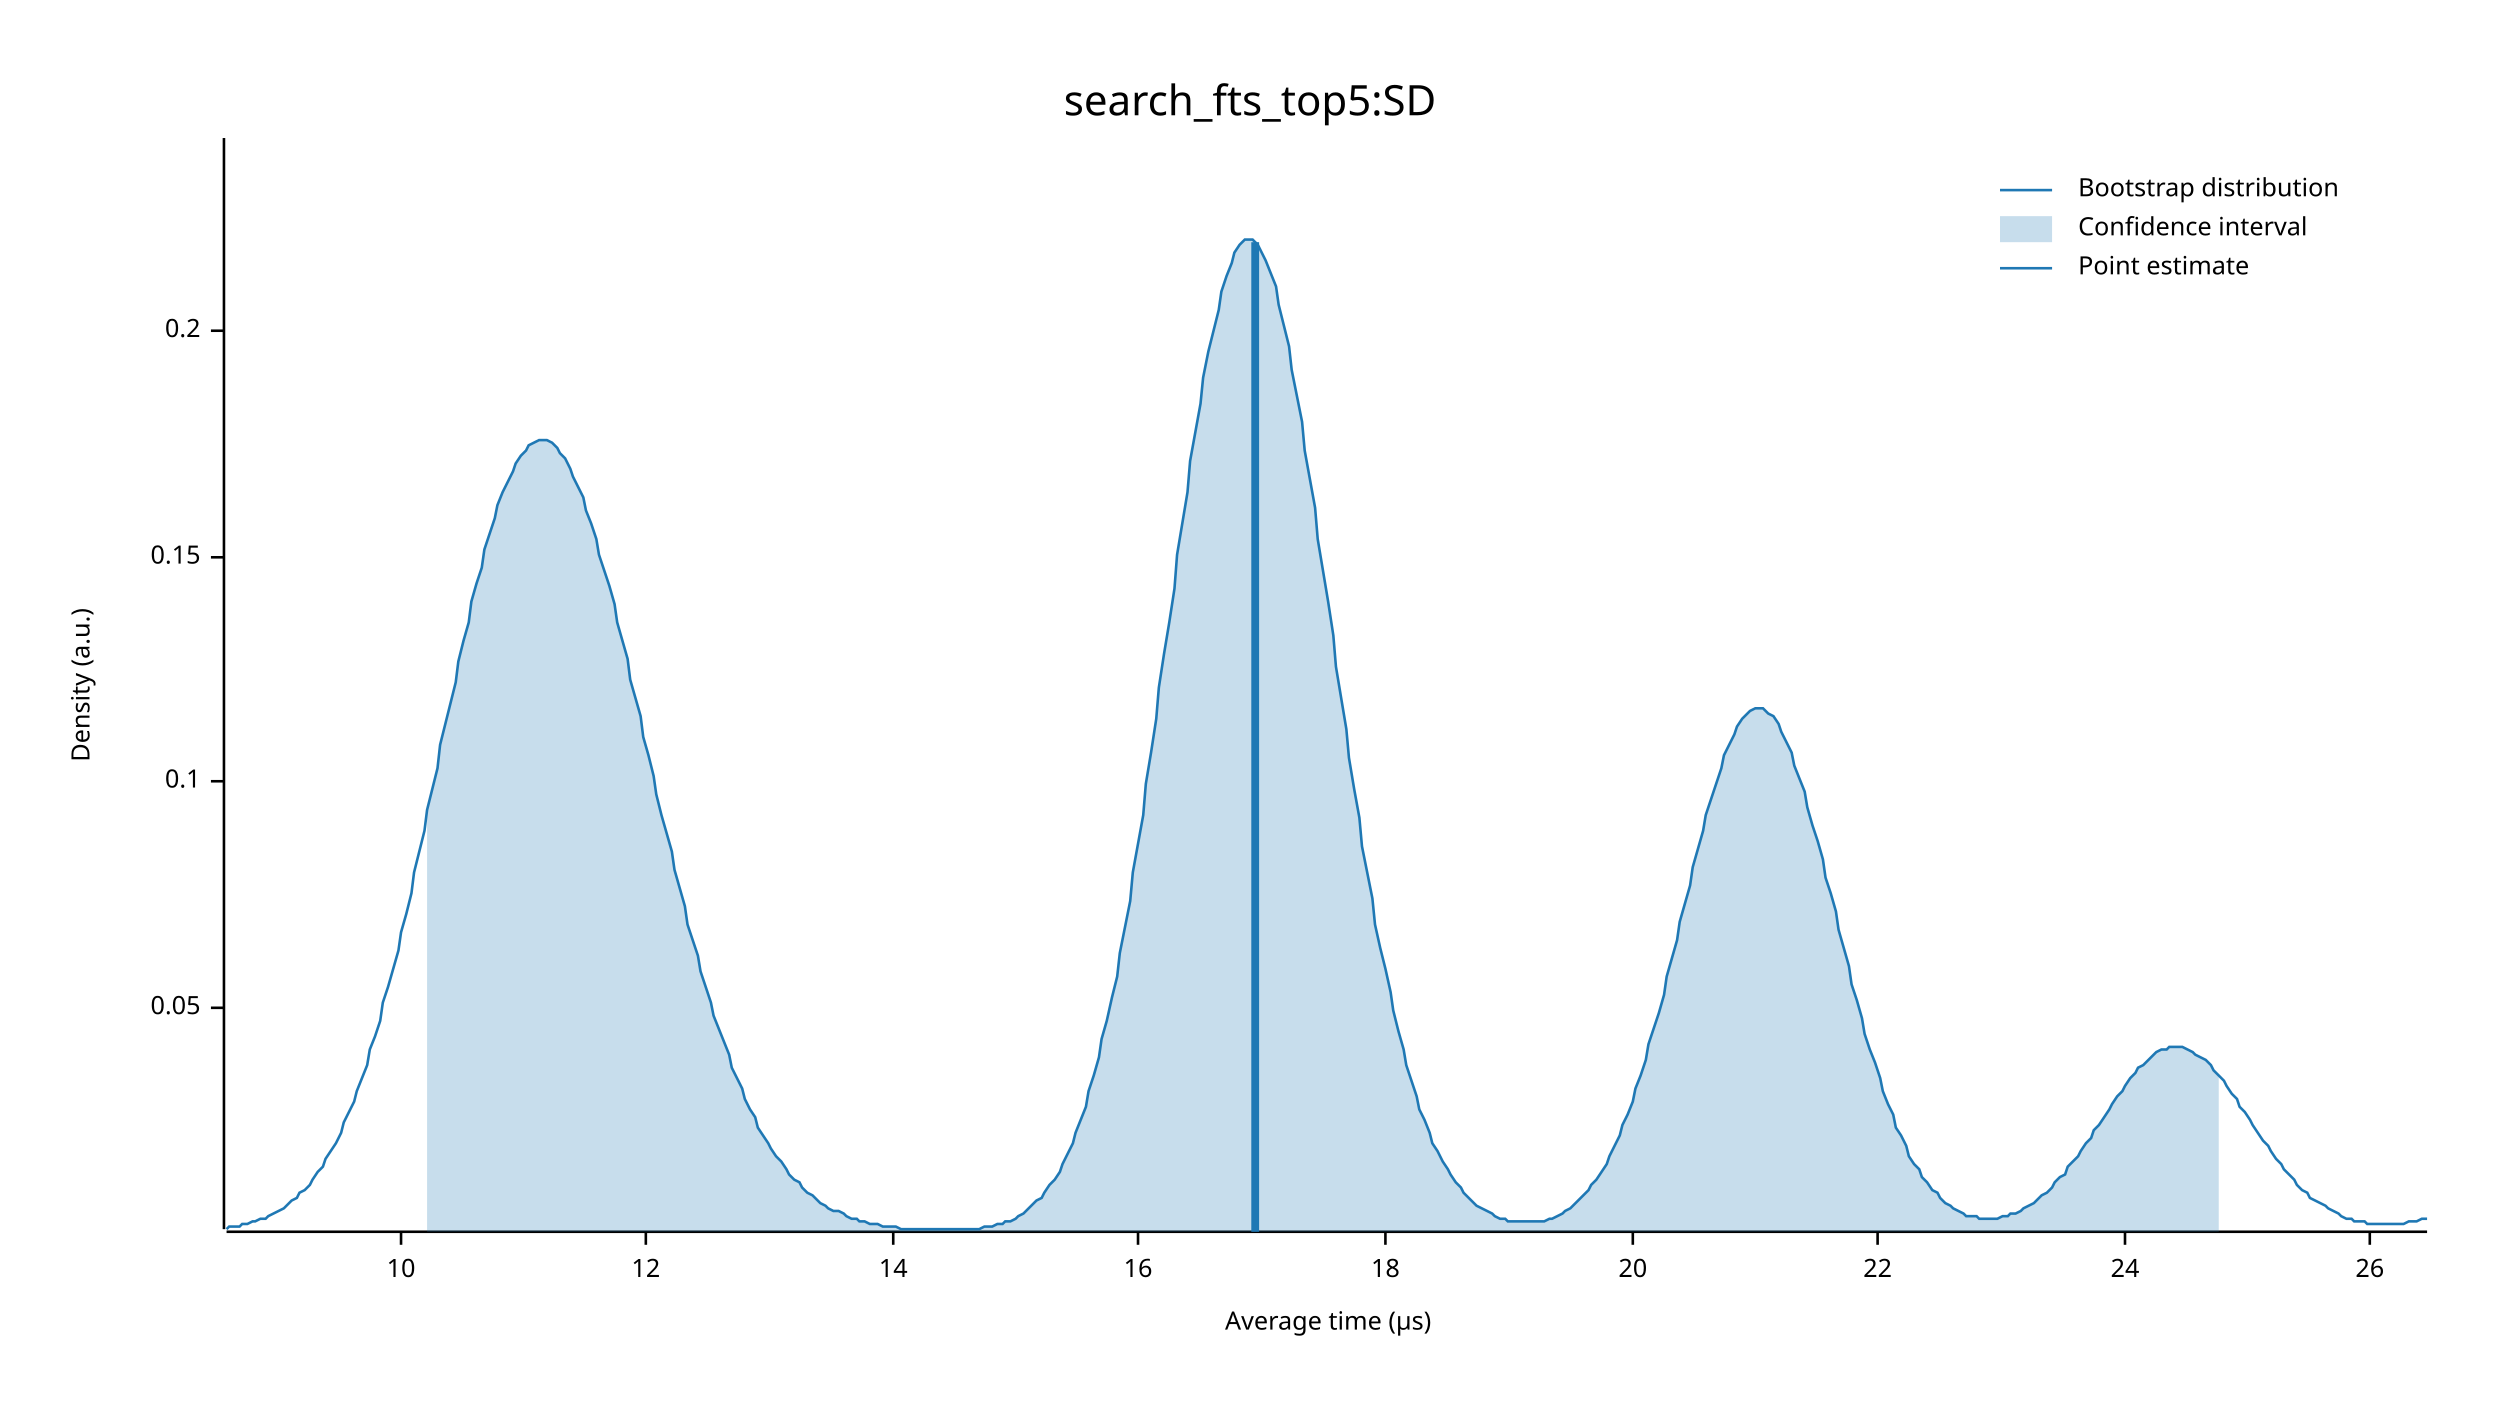
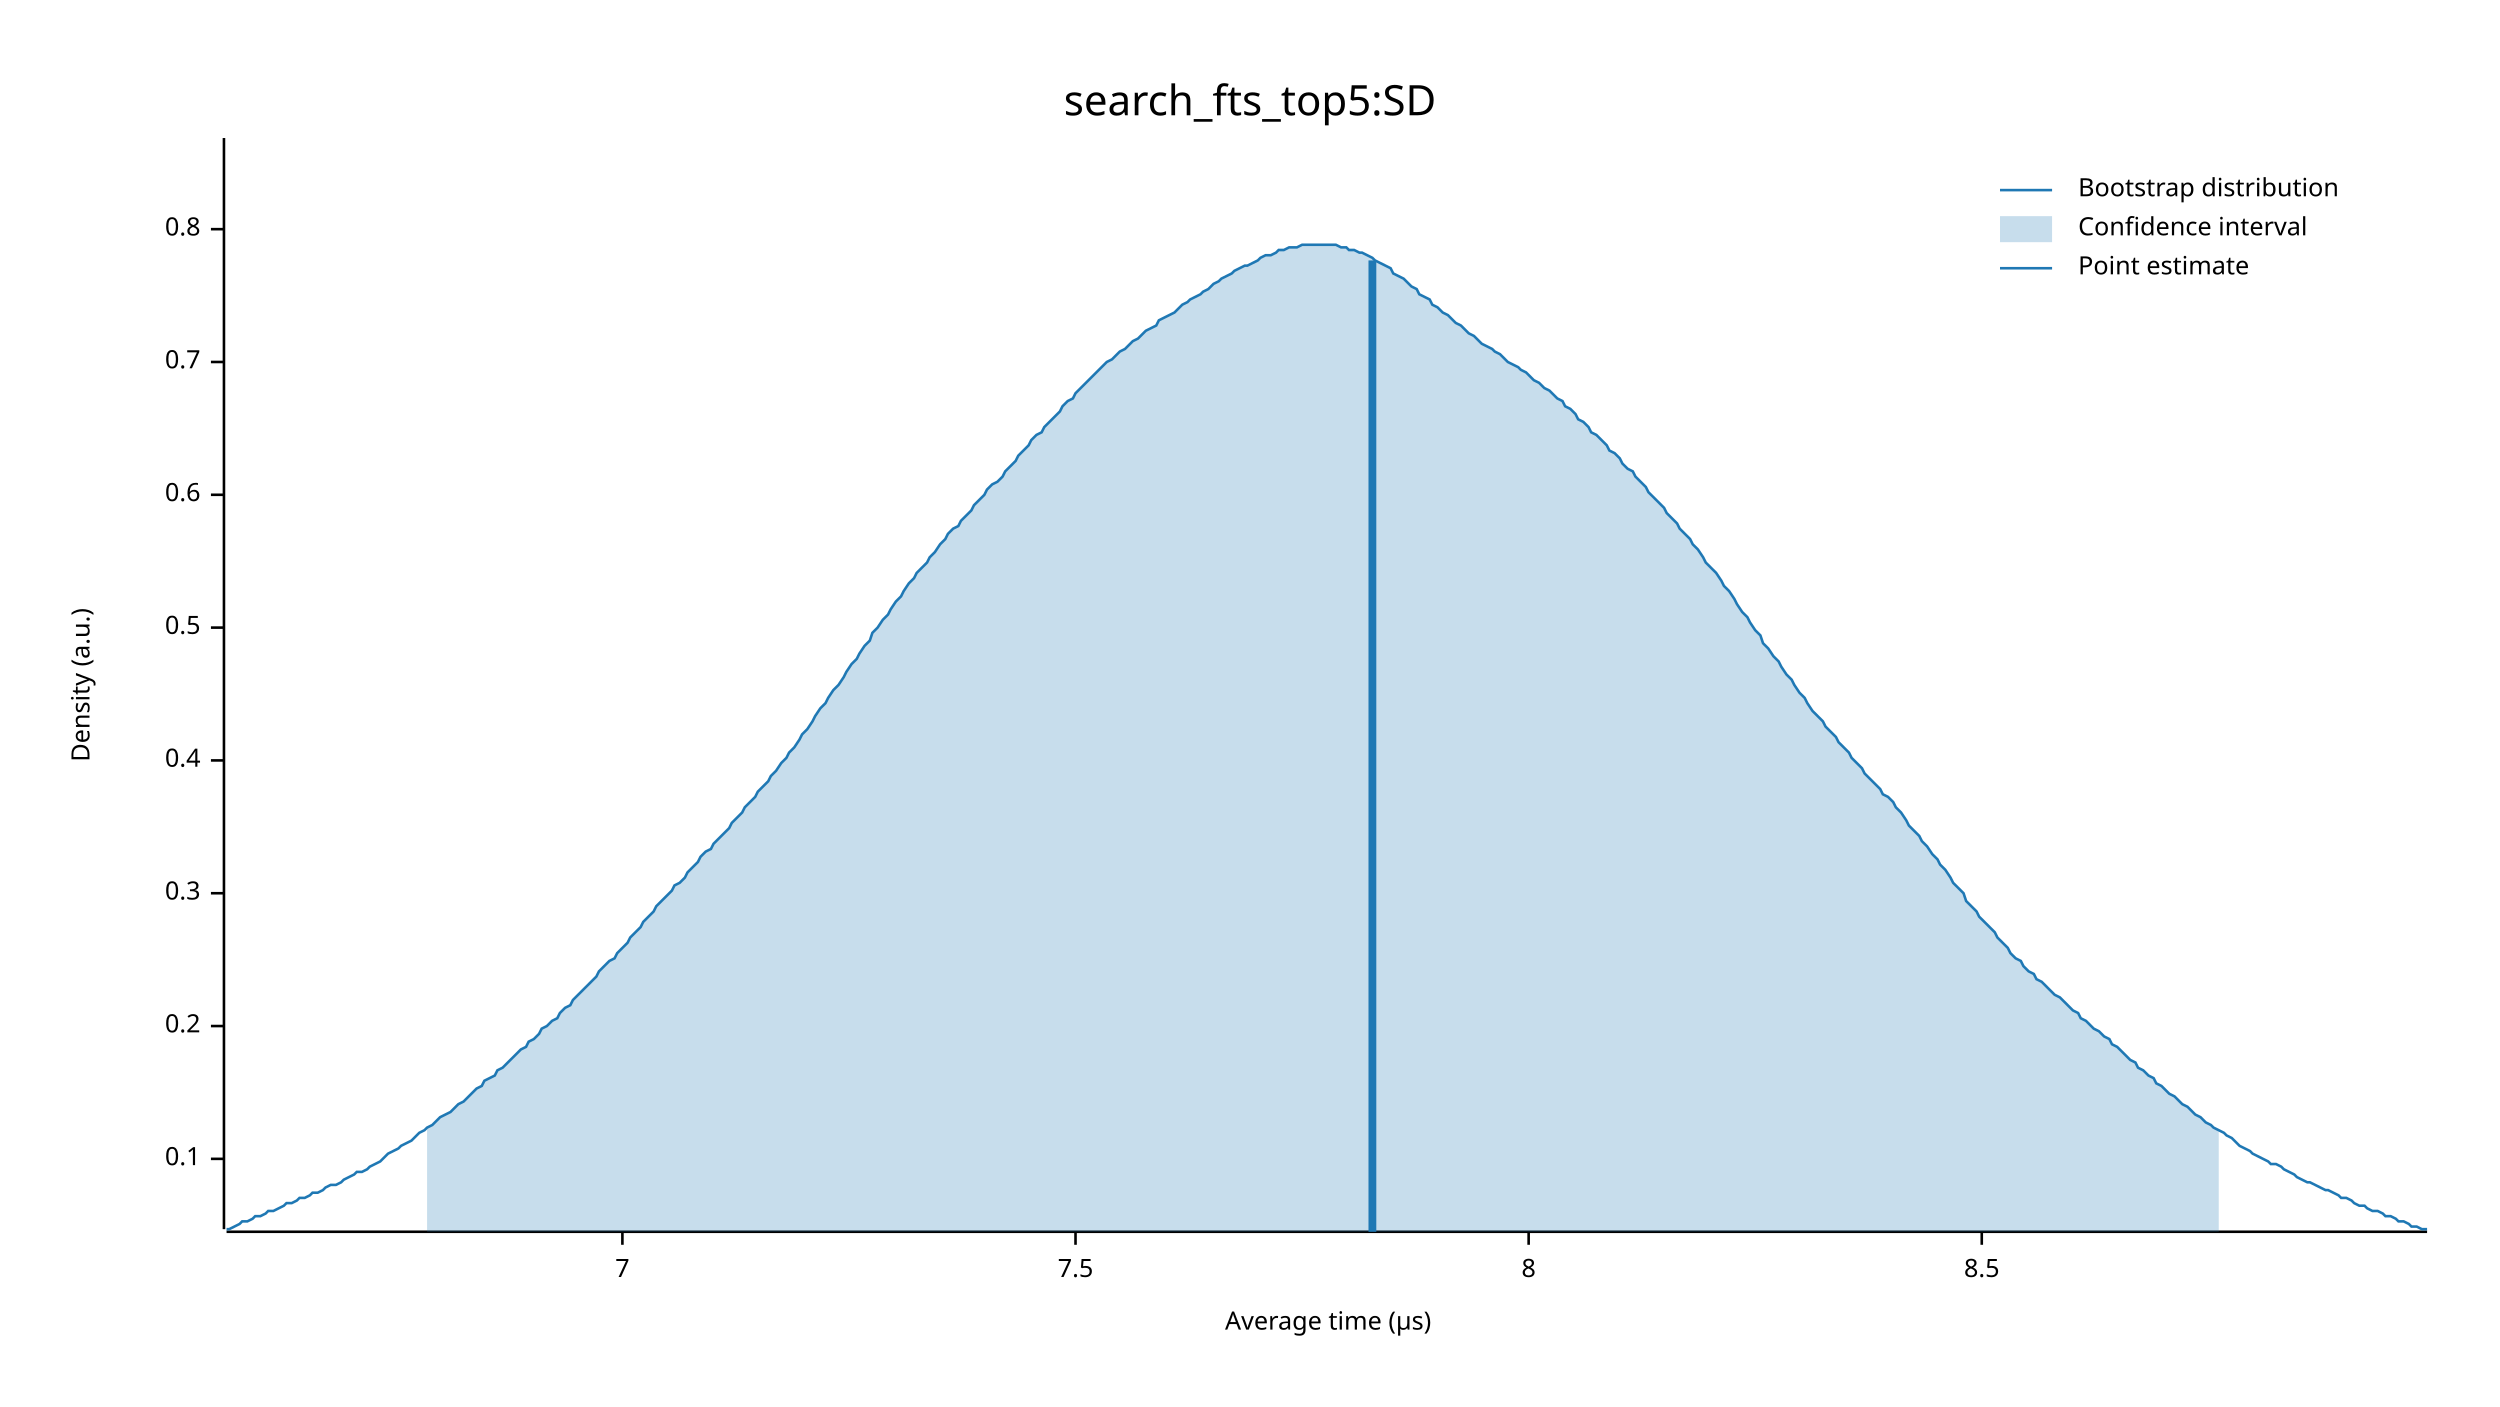
<svg xmlns="http://www.w3.org/2000/svg" width="960" height="540" viewBox="0 0 960 540">
  <text x="480" y="32" dy="0.76em" text-anchor="middle" font-family="sans-serif" font-size="16.129" opacity="1" fill="#000000">
search_fts_top5:SD
</text>
  <text x="27" y="263" dy="0.76em" text-anchor="middle" font-family="sans-serif" font-size="9.677" opacity="1" fill="#000000" transform="rotate(270, 27, 263)">
Density (a.u.)
</text>
  <text x="510" y="513" dy="-0.5ex" text-anchor="middle" font-family="sans-serif" font-size="9.677" opacity="1" fill="#000000">
Average time (µs)
</text>
  <polyline fill="none" opacity="1" stroke="#000000" stroke-width="1" points="86,53 86,472 " />
-   <text x="77" y="387" dy="0.5ex" text-anchor="end" font-family="sans-serif" font-size="9.677" opacity="1" fill="#000000">
- 0.05
- </text>
-   <polyline fill="none" opacity="1" stroke="#000000" stroke-width="1" points="81,387 86,387 " />
-   <text x="77" y="300" dy="0.5ex" text-anchor="end" font-family="sans-serif" font-size="9.677" opacity="1" fill="#000000">
+   <text x="77" y="445" dy="0.5ex" text-anchor="end" font-family="sans-serif" font-size="9.677" opacity="1" fill="#000000">
0.1
</text>
-   <polyline fill="none" opacity="1" stroke="#000000" stroke-width="1" points="81,300 86,300 " />
-   <text x="77" y="214" dy="0.5ex" text-anchor="end" font-family="sans-serif" font-size="9.677" opacity="1" fill="#000000">
- 0.15
- </text>
-   <polyline fill="none" opacity="1" stroke="#000000" stroke-width="1" points="81,214 86,214 " />
-   <text x="77" y="127" dy="0.5ex" text-anchor="end" font-family="sans-serif" font-size="9.677" opacity="1" fill="#000000">
+   <polyline fill="none" opacity="1" stroke="#000000" stroke-width="1" points="81,445 86,445 " />
+   <text x="77" y="394" dy="0.5ex" text-anchor="end" font-family="sans-serif" font-size="9.677" opacity="1" fill="#000000">
0.2
</text>
-   <polyline fill="none" opacity="1" stroke="#000000" stroke-width="1" points="81,127 86,127 " />
+   <polyline fill="none" opacity="1" stroke="#000000" stroke-width="1" points="81,394 86,394 " />
+   <text x="77" y="343" dy="0.5ex" text-anchor="end" font-family="sans-serif" font-size="9.677" opacity="1" fill="#000000">
+ 0.3
+ </text>
+   <polyline fill="none" opacity="1" stroke="#000000" stroke-width="1" points="81,343 86,343 " />
+   <text x="77" y="292" dy="0.5ex" text-anchor="end" font-family="sans-serif" font-size="9.677" opacity="1" fill="#000000">
+ 0.4
+ </text>
+   <polyline fill="none" opacity="1" stroke="#000000" stroke-width="1" points="81,292 86,292 " />
+   <text x="77" y="241" dy="0.5ex" text-anchor="end" font-family="sans-serif" font-size="9.677" opacity="1" fill="#000000">
+ 0.5
+ </text>
+   <polyline fill="none" opacity="1" stroke="#000000" stroke-width="1" points="81,241 86,241 " />
+   <text x="77" y="190" dy="0.5ex" text-anchor="end" font-family="sans-serif" font-size="9.677" opacity="1" fill="#000000">
+ 0.6
+ </text>
+   <polyline fill="none" opacity="1" stroke="#000000" stroke-width="1" points="81,190 86,190 " />
+   <text x="77" y="139" dy="0.5ex" text-anchor="end" font-family="sans-serif" font-size="9.677" opacity="1" fill="#000000">
+ 0.7
+ </text>
+   <polyline fill="none" opacity="1" stroke="#000000" stroke-width="1" points="81,139 86,139 " />
+   <text x="77" y="88" dy="0.5ex" text-anchor="end" font-family="sans-serif" font-size="9.677" opacity="1" fill="#000000">
+ 0.8
+ </text>
+   <polyline fill="none" opacity="1" stroke="#000000" stroke-width="1" points="81,88 86,88 " />
  <polyline fill="none" opacity="1" stroke="#000000" stroke-width="1" points="87,473 932,473 " />
-   <text x="154" y="483" dy="0.76em" text-anchor="middle" font-family="sans-serif" font-size="9.677" opacity="1" fill="#000000">
- 10
+   <text x="239" y="483" dy="0.76em" text-anchor="middle" font-family="sans-serif" font-size="9.677" opacity="1" fill="#000000">
+ 7
</text>
-   <polyline fill="none" opacity="1" stroke="#000000" stroke-width="1" points="154,473 154,478 " />
-   <text x="248" y="483" dy="0.76em" text-anchor="middle" font-family="sans-serif" font-size="9.677" opacity="1" fill="#000000">
- 12
+   <polyline fill="none" opacity="1" stroke="#000000" stroke-width="1" points="239,473 239,478 " />
+   <text x="413" y="483" dy="0.76em" text-anchor="middle" font-family="sans-serif" font-size="9.677" opacity="1" fill="#000000">
+ 7.5
</text>
-   <polyline fill="none" opacity="1" stroke="#000000" stroke-width="1" points="248,473 248,478 " />
-   <text x="343" y="483" dy="0.76em" text-anchor="middle" font-family="sans-serif" font-size="9.677" opacity="1" fill="#000000">
- 14
+   <polyline fill="none" opacity="1" stroke="#000000" stroke-width="1" points="413,473 413,478 " />
+   <text x="587" y="483" dy="0.76em" text-anchor="middle" font-family="sans-serif" font-size="9.677" opacity="1" fill="#000000">
+ 8
</text>
-   <polyline fill="none" opacity="1" stroke="#000000" stroke-width="1" points="343,473 343,478 " />
-   <text x="437" y="483" dy="0.76em" text-anchor="middle" font-family="sans-serif" font-size="9.677" opacity="1" fill="#000000">
- 16
+   <polyline fill="none" opacity="1" stroke="#000000" stroke-width="1" points="587,473 587,478 " />
+   <text x="761" y="483" dy="0.76em" text-anchor="middle" font-family="sans-serif" font-size="9.677" opacity="1" fill="#000000">
+ 8.5
</text>
-   <polyline fill="none" opacity="1" stroke="#000000" stroke-width="1" points="437,473 437,478 " />
-   <text x="532" y="483" dy="0.76em" text-anchor="middle" font-family="sans-serif" font-size="9.677" opacity="1" fill="#000000">
- 18
- </text>
-   <polyline fill="none" opacity="1" stroke="#000000" stroke-width="1" points="532,473 532,478 " />
-   <text x="627" y="483" dy="0.76em" text-anchor="middle" font-family="sans-serif" font-size="9.677" opacity="1" fill="#000000">
- 20
- </text>
-   <polyline fill="none" opacity="1" stroke="#000000" stroke-width="1" points="627,473 627,478 " />
-   <text x="721" y="483" dy="0.76em" text-anchor="middle" font-family="sans-serif" font-size="9.677" opacity="1" fill="#000000">
- 22
- </text>
-   <polyline fill="none" opacity="1" stroke="#000000" stroke-width="1" points="721,473 721,478 " />
-   <text x="816" y="483" dy="0.76em" text-anchor="middle" font-family="sans-serif" font-size="9.677" opacity="1" fill="#000000">
- 24
- </text>
-   <polyline fill="none" opacity="1" stroke="#000000" stroke-width="1" points="816,473 816,478 " />
-   <text x="910" y="483" dy="0.76em" text-anchor="middle" font-family="sans-serif" font-size="9.677" opacity="1" fill="#000000">
- 26
- </text>
-   <polyline fill="none" opacity="1" stroke="#000000" stroke-width="1" points="910,473 910,478 " />
-   <polyline fill="none" opacity="1" stroke="#1F78B4" stroke-width="1" points="87,472 88,471 90,471 92,471 93,470 95,470 97,469 98,469 100,468 102,468 103,467 105,466 107,465 109,464 110,463 112,461 114,460 115,458 117,457 119,455 120,453 122,450 124,448 125,445 127,442 129,439 131,435 132,431 134,427 136,423 137,419 139,414 141,409 142,403 144,398 146,392 147,385 149,379 151,372 153,365 154,358 156,351 158,343 159,335 161,327 163,319 164,311 166,303 168,295 169,286 171,278 173,270 175,262 176,254 178,246 180,239 181,231 183,224 185,218 186,211 188,205 190,199 191,194 193,189 195,185 197,181 198,178 200,175 202,173 203,171 205,170 207,169 208,169 210,169 212,170 214,172 215,174 217,176 219,180 220,183 222,187 224,191 225,196 227,201 229,207 230,213 232,219 234,225 236,232 237,239 239,246 241,253 242,261 244,268 246,275 247,283 249,290 251,298 252,305 254,313 256,320 258,327 259,334 261,341 263,348 264,355 266,361 268,367 269,373 271,379 273,385 274,390 276,395 278,400 280,405 281,410 283,414 285,418 286,422 288,426 290,429 291,433 293,436 295,439 296,441 298,444 300,446 302,449 303,451 305,453 307,454 308,456 310,458 312,459 313,460 315,462 317,463 318,464 320,465 322,465 324,466 325,467 327,468 329,468 330,469 332,469 334,470 335,470 337,470 339,471 341,471 342,471 344,471 346,472 347,472 349,472 351,472 352,472 354,472 356,472 357,472 359,472 361,472 363,472 364,472 366,472 368,472 369,472 371,472 373,472 374,472 376,472 378,471 379,471 381,471 383,470 385,470 386,469 388,469 390,468 391,467 393,466 395,464 396,463 398,461 400,460 401,458 403,455 405,453 407,450 408,447 410,443 412,439 413,435 415,430 417,425 418,419 420,413 422,406 423,399 425,392 427,383 429,375 430,366 432,356 434,346 435,335 437,324 439,313 440,301 442,289 444,276 445,264 447,251 449,239 451,226 452,213 454,201 456,189 457,177 459,166 461,155 462,145 464,135 466,127 468,119 469,112 471,106 473,101 474,97 476,94 478,92 479,92 481,92 483,94 484,96 486,100 488,105 490,110 491,117 493,125 495,133 496,142 498,152 500,162 501,173 503,184 505,195 506,207 508,219 510,231 512,244 513,256 515,268 517,280 518,291 520,303 522,314 523,325 525,335 527,345 528,355 530,364 532,372 534,381 535,388 537,396 539,403 540,409 542,415 544,421 545,426 547,430 549,435 550,439 552,442 554,446 556,449 557,451 559,454 561,456 562,458 564,460 566,462 567,463 569,464 571,465 573,466 574,467 576,468 578,468 579,469 581,469 583,469 584,469 586,469 588,469 589,469 591,469 593,469 595,468 596,468 598,467 600,466 601,465 603,464 605,462 606,461 608,459 610,457 611,455 613,453 615,450 617,447 618,444 620,440 622,436 623,432 625,428 627,423 628,418 630,413 632,407 633,401 635,395 637,389 639,382 640,375 642,368 644,361 645,354 647,347 649,340 650,333 652,326 654,319 655,313 657,307 659,301 661,295 662,290 664,286 666,282 667,279 669,276 671,274 672,273 674,272 676,272 677,272 679,274 681,275 683,278 684,281 686,285 688,289 689,294 691,299 693,304 694,310 696,317 698,323 700,330 701,337 703,343 705,350 706,357 708,364 710,371 711,378 713,384 715,391 716,397 718,403 720,408 722,414 723,419 725,424 727,428 728,433 730,436 732,440 733,444 735,447 737,449 738,452 740,454 742,457 744,458 745,460 747,462 749,463 750,464 752,465 754,466 755,467 757,467 759,467 760,468 762,468 764,468 766,468 767,468 769,467 771,467 772,466 774,466 776,465 777,464 779,463 781,462 782,461 784,459 786,458 788,456 789,454 791,452 793,451 794,448 796,446 798,444 799,442 801,439 803,437 804,434 806,432 808,429 810,426 811,424 813,421 815,419 816,417 818,414 820,412 821,410 823,409 825,407 827,405 828,404 830,403 832,403 833,402 835,402 837,402 838,402 840,403 842,404 843,405 845,406 847,407 849,409 850,411 852,413 854,415 855,417 857,420 859,422 860,425 862,427 864,430 865,432 867,435 869,438 871,440 872,442 874,445 876,447 877,449 879,451 881,453 882,455 884,457 886,458 887,460 889,461 891,462 893,463 894,464 896,465 898,466 899,467 901,468 903,468 904,469 906,469 908,469 909,470 911,470 913,470 915,470 916,470 918,470 920,470 921,470 923,470 925,469 926,469 928,469 930,468 932,468 " />
-   <polygon opacity="0.25" fill="#1F78B4" points="164,311 166,303 168,295 169,286 171,278 173,270 175,262 176,254 178,246 180,239 181,231 183,224 185,218 186,211 188,205 190,199 191,194 193,189 195,185 197,181 198,178 200,175 202,173 203,171 205,170 207,169 208,169 210,169 212,170 214,172 215,174 217,176 219,180 220,183 222,187 224,191 225,196 227,201 229,207 230,213 232,219 234,225 236,232 237,239 239,246 241,253 242,261 244,268 246,275 247,283 249,290 251,298 252,305 254,313 256,320 258,327 259,334 261,341 263,348 264,355 266,361 268,367 269,373 271,379 273,385 274,390 276,395 278,400 280,405 281,410 283,414 285,418 286,422 288,426 290,429 291,433 293,436 295,439 296,441 298,444 300,446 302,449 303,451 305,453 307,454 308,456 310,458 312,459 313,460 315,462 317,463 318,464 320,465 322,465 324,466 325,467 327,468 329,468 330,469 332,469 334,470 335,470 337,470 339,471 341,471 342,471 344,471 346,472 347,472 349,472 351,472 352,472 354,472 356,472 357,472 359,472 361,472 363,472 364,472 366,472 368,472 369,472 371,472 373,472 374,472 376,472 378,471 379,471 381,471 383,470 385,470 386,469 388,469 390,468 391,467 393,466 395,464 396,463 398,461 400,460 401,458 403,455 405,453 407,450 408,447 410,443 412,439 413,435 415,430 417,425 418,419 420,413 422,406 423,399 425,392 427,383 429,375 430,366 432,356 434,346 435,335 437,324 439,313 440,301 442,289 444,276 445,264 447,251 449,239 451,226 452,213 454,201 456,189 457,177 459,166 461,155 462,145 464,135 466,127 468,119 469,112 471,106 473,101 474,97 476,94 478,92 479,92 481,92 483,94 484,96 486,100 488,105 490,110 491,117 493,125 495,133 496,142 498,152 500,162 501,173 503,184 505,195 506,207 508,219 510,231 512,244 513,256 515,268 517,280 518,291 520,303 522,314 523,325 525,335 527,345 528,355 530,364 532,372 534,381 535,388 537,396 539,403 540,409 542,415 544,421 545,426 547,430 549,435 550,439 552,442 554,446 556,449 557,451 559,454 561,456 562,458 564,460 566,462 567,463 569,464 571,465 573,466 574,467 576,468 578,468 579,469 581,469 583,469 584,469 586,469 588,469 589,469 591,469 593,469 595,468 596,468 598,467 600,466 601,465 603,464 605,462 606,461 608,459 610,457 611,455 613,453 615,450 617,447 618,444 620,440 622,436 623,432 625,428 627,423 628,418 630,413 632,407 633,401 635,395 637,389 639,382 640,375 642,368 644,361 645,354 647,347 649,340 650,333 652,326 654,319 655,313 657,307 659,301 661,295 662,290 664,286 666,282 667,279 669,276 671,274 672,273 674,272 676,272 677,272 679,274 681,275 683,278 684,281 686,285 688,289 689,294 691,299 693,304 694,310 696,317 698,323 700,330 701,337 703,343 705,350 706,357 708,364 710,371 711,378 713,384 715,391 716,397 718,403 720,408 722,414 723,419 725,424 727,428 728,433 730,436 732,440 733,444 735,447 737,449 738,452 740,454 742,457 744,458 745,460 747,462 749,463 750,464 752,465 754,466 755,467 757,467 759,467 760,468 762,468 764,468 766,468 767,468 769,467 771,467 772,466 774,466 776,465 777,464 779,463 781,462 782,461 784,459 786,458 788,456 789,454 791,452 793,451 794,448 796,446 798,444 799,442 801,439 803,437 804,434 806,432 808,429 810,426 811,424 813,421 815,419 816,417 818,414 820,412 821,410 823,409 825,407 827,405 828,404 830,403 832,403 833,402 835,402 837,402 838,402 840,403 842,404 843,405 845,406 847,407 849,409 850,411 852,413 852,473 164,473 " />
-   <polyline fill="none" opacity="1" stroke="#1F78B4" stroke-width="3" points="482,473 482,93 " />
+   <polyline fill="none" opacity="1" stroke="#000000" stroke-width="1" points="761,473 761,478 " />
+   <polyline fill="none" opacity="1" stroke="#1F78B4" stroke-width="1" points="87,472 88,472 90,471 92,470 93,469 95,469 97,468 98,467 100,467 102,466 103,465 105,465 107,464 109,463 110,462 112,462 114,461 115,460 117,460 119,459 120,458 122,458 124,457 125,456 127,455 129,455 131,454 132,453 134,452 136,451 137,450 139,450 141,449 142,448 144,447 146,446 147,445 149,443 151,442 153,441 154,440 156,439 158,438 159,437 161,435 163,434 164,433 166,432 168,430 169,429 171,428 173,427 175,425 176,424 178,423 180,421 181,420 183,418 185,417 186,415 188,414 190,413 191,411 193,410 195,408 197,406 198,405 200,403 202,402 203,400 205,399 207,397 208,395 210,394 212,392 214,391 215,389 217,387 219,386 220,384 222,382 224,380 225,379 227,377 229,375 230,373 232,371 234,369 236,368 237,366 239,364 241,362 242,360 244,358 246,356 247,354 249,352 251,350 252,348 254,346 256,344 258,342 259,340 261,339 263,337 264,335 266,333 268,331 269,329 271,327 273,326 274,324 276,322 278,320 280,318 281,316 283,314 285,312 286,310 288,308 290,306 291,304 293,302 295,300 296,298 298,296 300,293 302,291 303,289 305,287 307,284 308,282 310,280 312,277 313,275 315,272 317,270 318,268 320,265 322,263 324,260 325,258 327,255 329,253 330,251 332,248 334,246 335,243 337,241 339,238 341,236 342,234 344,231 346,229 347,227 349,224 351,222 352,220 354,218 356,216 357,214 359,212 361,209 363,207 364,205 366,203 368,202 369,200 371,198 373,196 374,194 376,192 378,190 379,188 381,186 383,185 385,183 386,181 388,179 390,177 391,175 393,173 395,171 396,169 398,167 400,166 401,164 403,162 405,160 407,158 408,156 410,154 412,153 413,151 415,149 417,147 418,146 420,144 422,142 423,141 425,139 427,138 429,136 430,135 432,134 434,132 435,131 437,130 439,128 440,127 442,126 444,125 445,123 447,122 449,121 451,120 452,119 454,117 456,116 457,115 459,114 461,113 462,112 464,111 466,109 468,108 469,107 471,106 473,105 474,104 476,103 478,102 479,102 481,101 483,100 484,99 486,98 488,98 490,97 491,96 493,96 495,95 496,95 498,95 500,94 501,94 503,94 505,94 506,94 508,94 510,94 512,94 513,94 515,95 517,95 518,96 520,96 522,97 523,97 525,98 527,99 528,100 530,101 532,102 534,103 535,105 537,106 539,107 540,108 542,110 544,111 545,113 547,114 549,115 550,117 552,118 554,120 556,121 557,122 559,124 561,125 562,126 564,128 566,129 567,130 569,132 571,133 573,134 574,135 576,136 578,138 579,139 581,140 583,141 584,142 586,143 588,145 589,146 591,147 593,149 595,150 596,151 598,153 600,154 601,156 603,157 605,159 606,161 608,162 610,164 611,166 613,167 615,169 617,171 618,173 620,174 622,176 623,178 625,180 627,181 628,183 630,185 632,187 633,189 635,191 637,193 639,195 640,197 642,199 644,201 645,203 647,205 649,207 650,209 652,211 654,214 655,216 657,218 659,220 661,223 662,225 664,227 666,230 667,232 669,235 671,237 672,239 674,242 676,244 677,247 679,249 681,252 683,254 684,256 686,259 688,261 689,263 691,266 693,268 694,270 696,273 698,275 700,277 701,279 703,281 705,283 706,285 708,287 710,289 711,291 713,293 715,295 716,297 718,299 720,301 722,303 723,305 725,306 727,308 728,310 730,312 732,315 733,317 735,319 737,321 738,323 740,325 742,328 744,330 745,332 747,334 749,337 750,339 752,341 754,343 755,346 757,348 759,350 760,352 762,354 764,356 766,358 767,360 769,362 771,364 772,366 774,368 776,369 777,371 779,373 781,374 782,376 784,377 786,379 788,381 789,382 791,383 793,385 794,386 796,388 798,389 799,391 801,392 803,394 804,395 806,396 808,398 810,399 811,401 813,402 815,404 816,405 818,407 820,408 821,410 823,411 825,413 827,414 828,416 830,417 832,419 833,420 835,421 837,423 838,424 840,425 842,427 843,428 845,429 847,431 849,432 850,433 852,434 854,435 855,436 857,437 859,439 860,440 862,441 864,442 865,443 867,444 869,445 871,446 872,447 874,447 876,448 877,449 879,450 881,451 882,452 884,453 886,454 887,454 889,455 891,456 893,457 894,457 896,458 898,459 899,460 901,460 903,461 904,462 906,463 908,463 909,464 911,465 913,465 915,466 916,467 918,467 920,468 921,469 923,469 925,470 926,471 928,471 930,472 932,472 " />
+   <polygon opacity="0.25" fill="#1F78B4" points="164,433 166,432 168,430 169,429 171,428 173,427 175,425 176,424 178,423 180,421 181,420 183,418 185,417 186,415 188,414 190,413 191,411 193,410 195,408 197,406 198,405 200,403 202,402 203,400 205,399 207,397 208,395 210,394 212,392 214,391 215,389 217,387 219,386 220,384 222,382 224,380 225,379 227,377 229,375 230,373 232,371 234,369 236,368 237,366 239,364 241,362 242,360 244,358 246,356 247,354 249,352 251,350 252,348 254,346 256,344 258,342 259,340 261,339 263,337 264,335 266,333 268,331 269,329 271,327 273,326 274,324 276,322 278,320 280,318 281,316 283,314 285,312 286,310 288,308 290,306 291,304 293,302 295,300 296,298 298,296 300,293 302,291 303,289 305,287 307,284 308,282 310,280 312,277 313,275 315,272 317,270 318,268 320,265 322,263 324,260 325,258 327,255 329,253 330,251 332,248 334,246 335,243 337,241 339,238 341,236 342,234 344,231 346,229 347,227 349,224 351,222 352,220 354,218 356,216 357,214 359,212 361,209 363,207 364,205 366,203 368,202 369,200 371,198 373,196 374,194 376,192 378,190 379,188 381,186 383,185 385,183 386,181 388,179 390,177 391,175 393,173 395,171 396,169 398,167 400,166 401,164 403,162 405,160 407,158 408,156 410,154 412,153 413,151 415,149 417,147 418,146 420,144 422,142 423,141 425,139 427,138 429,136 430,135 432,134 434,132 435,131 437,130 439,128 440,127 442,126 444,125 445,123 447,122 449,121 451,120 452,119 454,117 456,116 457,115 459,114 461,113 462,112 464,111 466,109 468,108 469,107 471,106 473,105 474,104 476,103 478,102 479,102 481,101 483,100 484,99 486,98 488,98 490,97 491,96 493,96 495,95 496,95 498,95 500,94 501,94 503,94 505,94 506,94 508,94 510,94 512,94 513,94 515,95 517,95 518,96 520,96 522,97 523,97 525,98 527,99 528,100 530,101 532,102 534,103 535,105 537,106 539,107 540,108 542,110 544,111 545,113 547,114 549,115 550,117 552,118 554,120 556,121 557,122 559,124 561,125 562,126 564,128 566,129 567,130 569,132 571,133 573,134 574,135 576,136 578,138 579,139 581,140 583,141 584,142 586,143 588,145 589,146 591,147 593,149 595,150 596,151 598,153 600,154 601,156 603,157 605,159 606,161 608,162 610,164 611,166 613,167 615,169 617,171 618,173 620,174 622,176 623,178 625,180 627,181 628,183 630,185 632,187 633,189 635,191 637,193 639,195 640,197 642,199 644,201 645,203 647,205 649,207 650,209 652,211 654,214 655,216 657,218 659,220 661,223 662,225 664,227 666,230 667,232 669,235 671,237 672,239 674,242 676,244 677,247 679,249 681,252 683,254 684,256 686,259 688,261 689,263 691,266 693,268 694,270 696,273 698,275 700,277 701,279 703,281 705,283 706,285 708,287 710,289 711,291 713,293 715,295 716,297 718,299 720,301 722,303 723,305 725,306 727,308 728,310 730,312 732,315 733,317 735,319 737,321 738,323 740,325 742,328 744,330 745,332 747,334 749,337 750,339 752,341 754,343 755,346 757,348 759,350 760,352 762,354 764,356 766,358 767,360 769,362 771,364 772,366 774,368 776,369 777,371 779,373 781,374 782,376 784,377 786,379 788,381 789,382 791,383 793,385 794,386 796,388 798,389 799,391 801,392 803,394 804,395 806,396 808,398 810,399 811,401 813,402 815,404 816,405 818,407 820,408 821,410 823,411 825,413 827,414 828,416 830,417 832,419 833,420 835,421 837,423 838,424 840,425 842,427 843,428 845,429 847,431 849,432 850,433 852,434 852,473 164,473 " />
+   <polyline fill="none" opacity="1" stroke="#1F78B4" stroke-width="3" points="527,473 527,100 " />
  <text x="798" y="68" dy="0.76em" text-anchor="start" font-family="sans-serif" font-size="9.677" opacity="1" fill="#000000">
Bootstrap distribution
</text>
  <text x="798" y="83" dy="0.76em" text-anchor="start" font-family="sans-serif" font-size="9.677" opacity="1" fill="#000000">
Confidence interval
</text>
  <text x="798" y="98" dy="0.76em" text-anchor="start" font-family="sans-serif" font-size="9.677" opacity="1" fill="#000000">
Point estimate
</text>
  <polyline fill="none" opacity="1" stroke="#1F78B4" stroke-width="1" points="768,73 788,73 " />
  <rect x="768" y="83" width="20" height="10" opacity="0.25" fill="#1F78B4" stroke="none" />
  <polyline fill="none" opacity="1" stroke="#1F78B4" stroke-width="1" points="768,103 788,103 " />
</svg>
